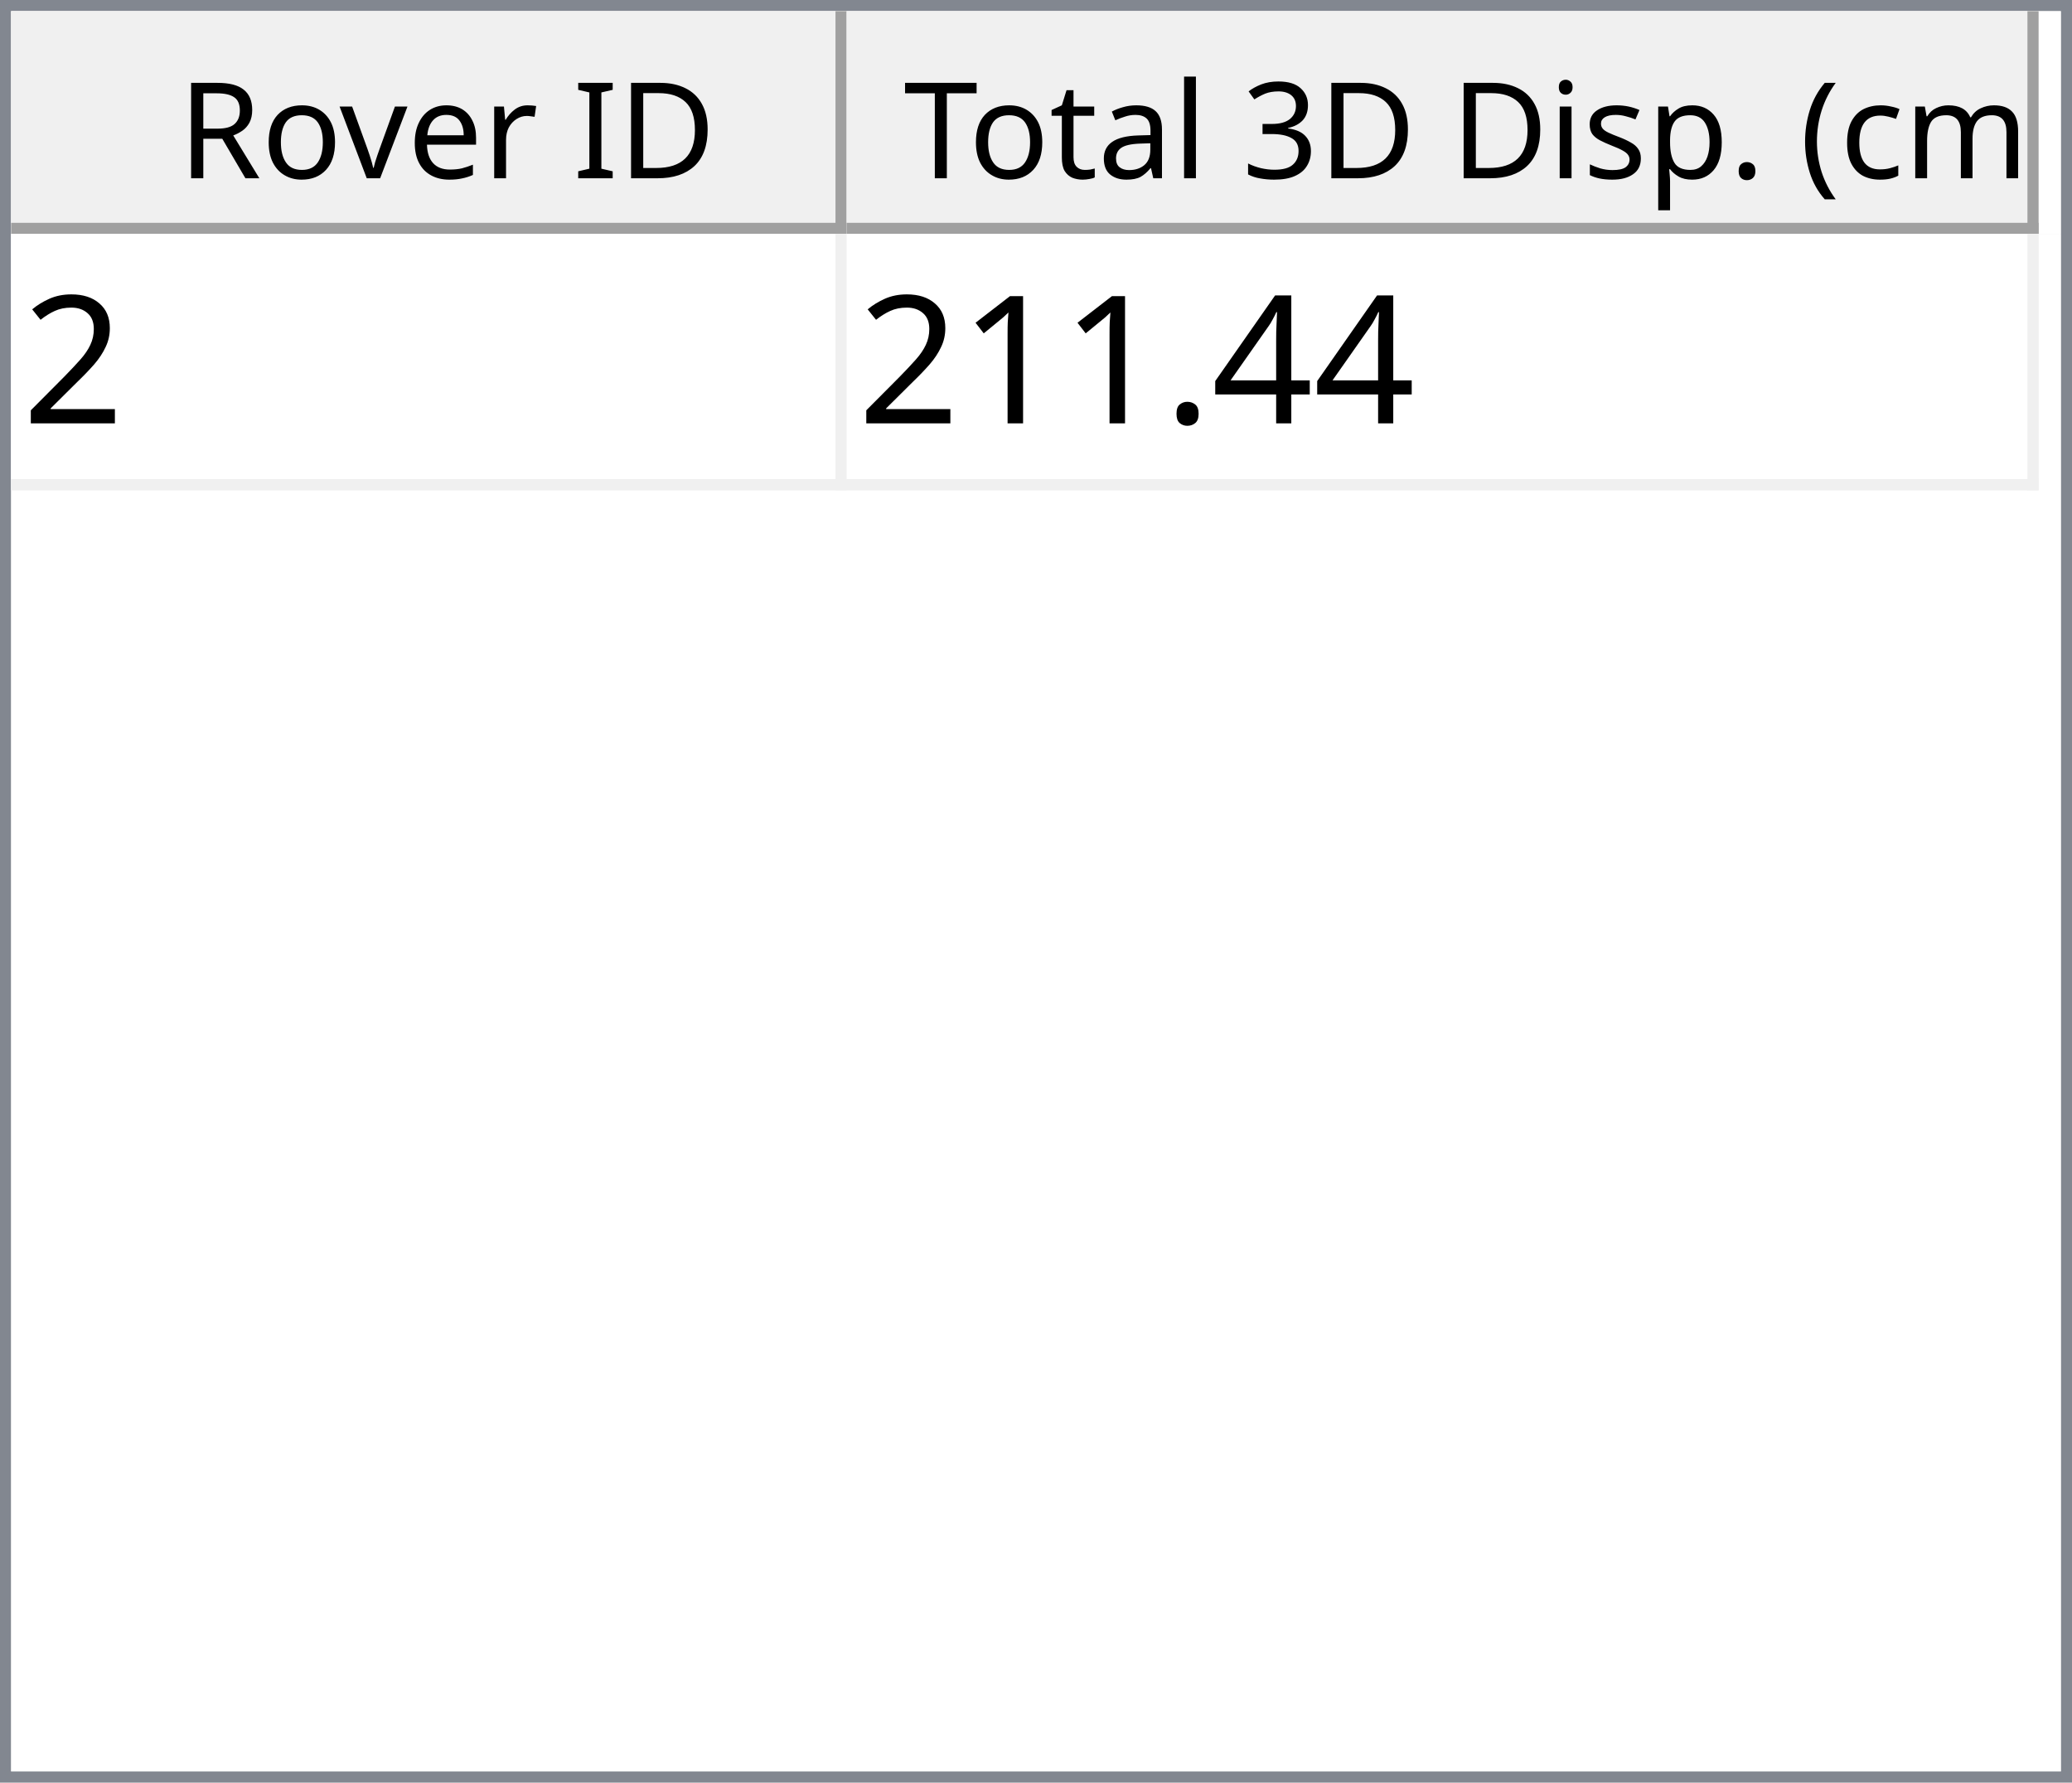
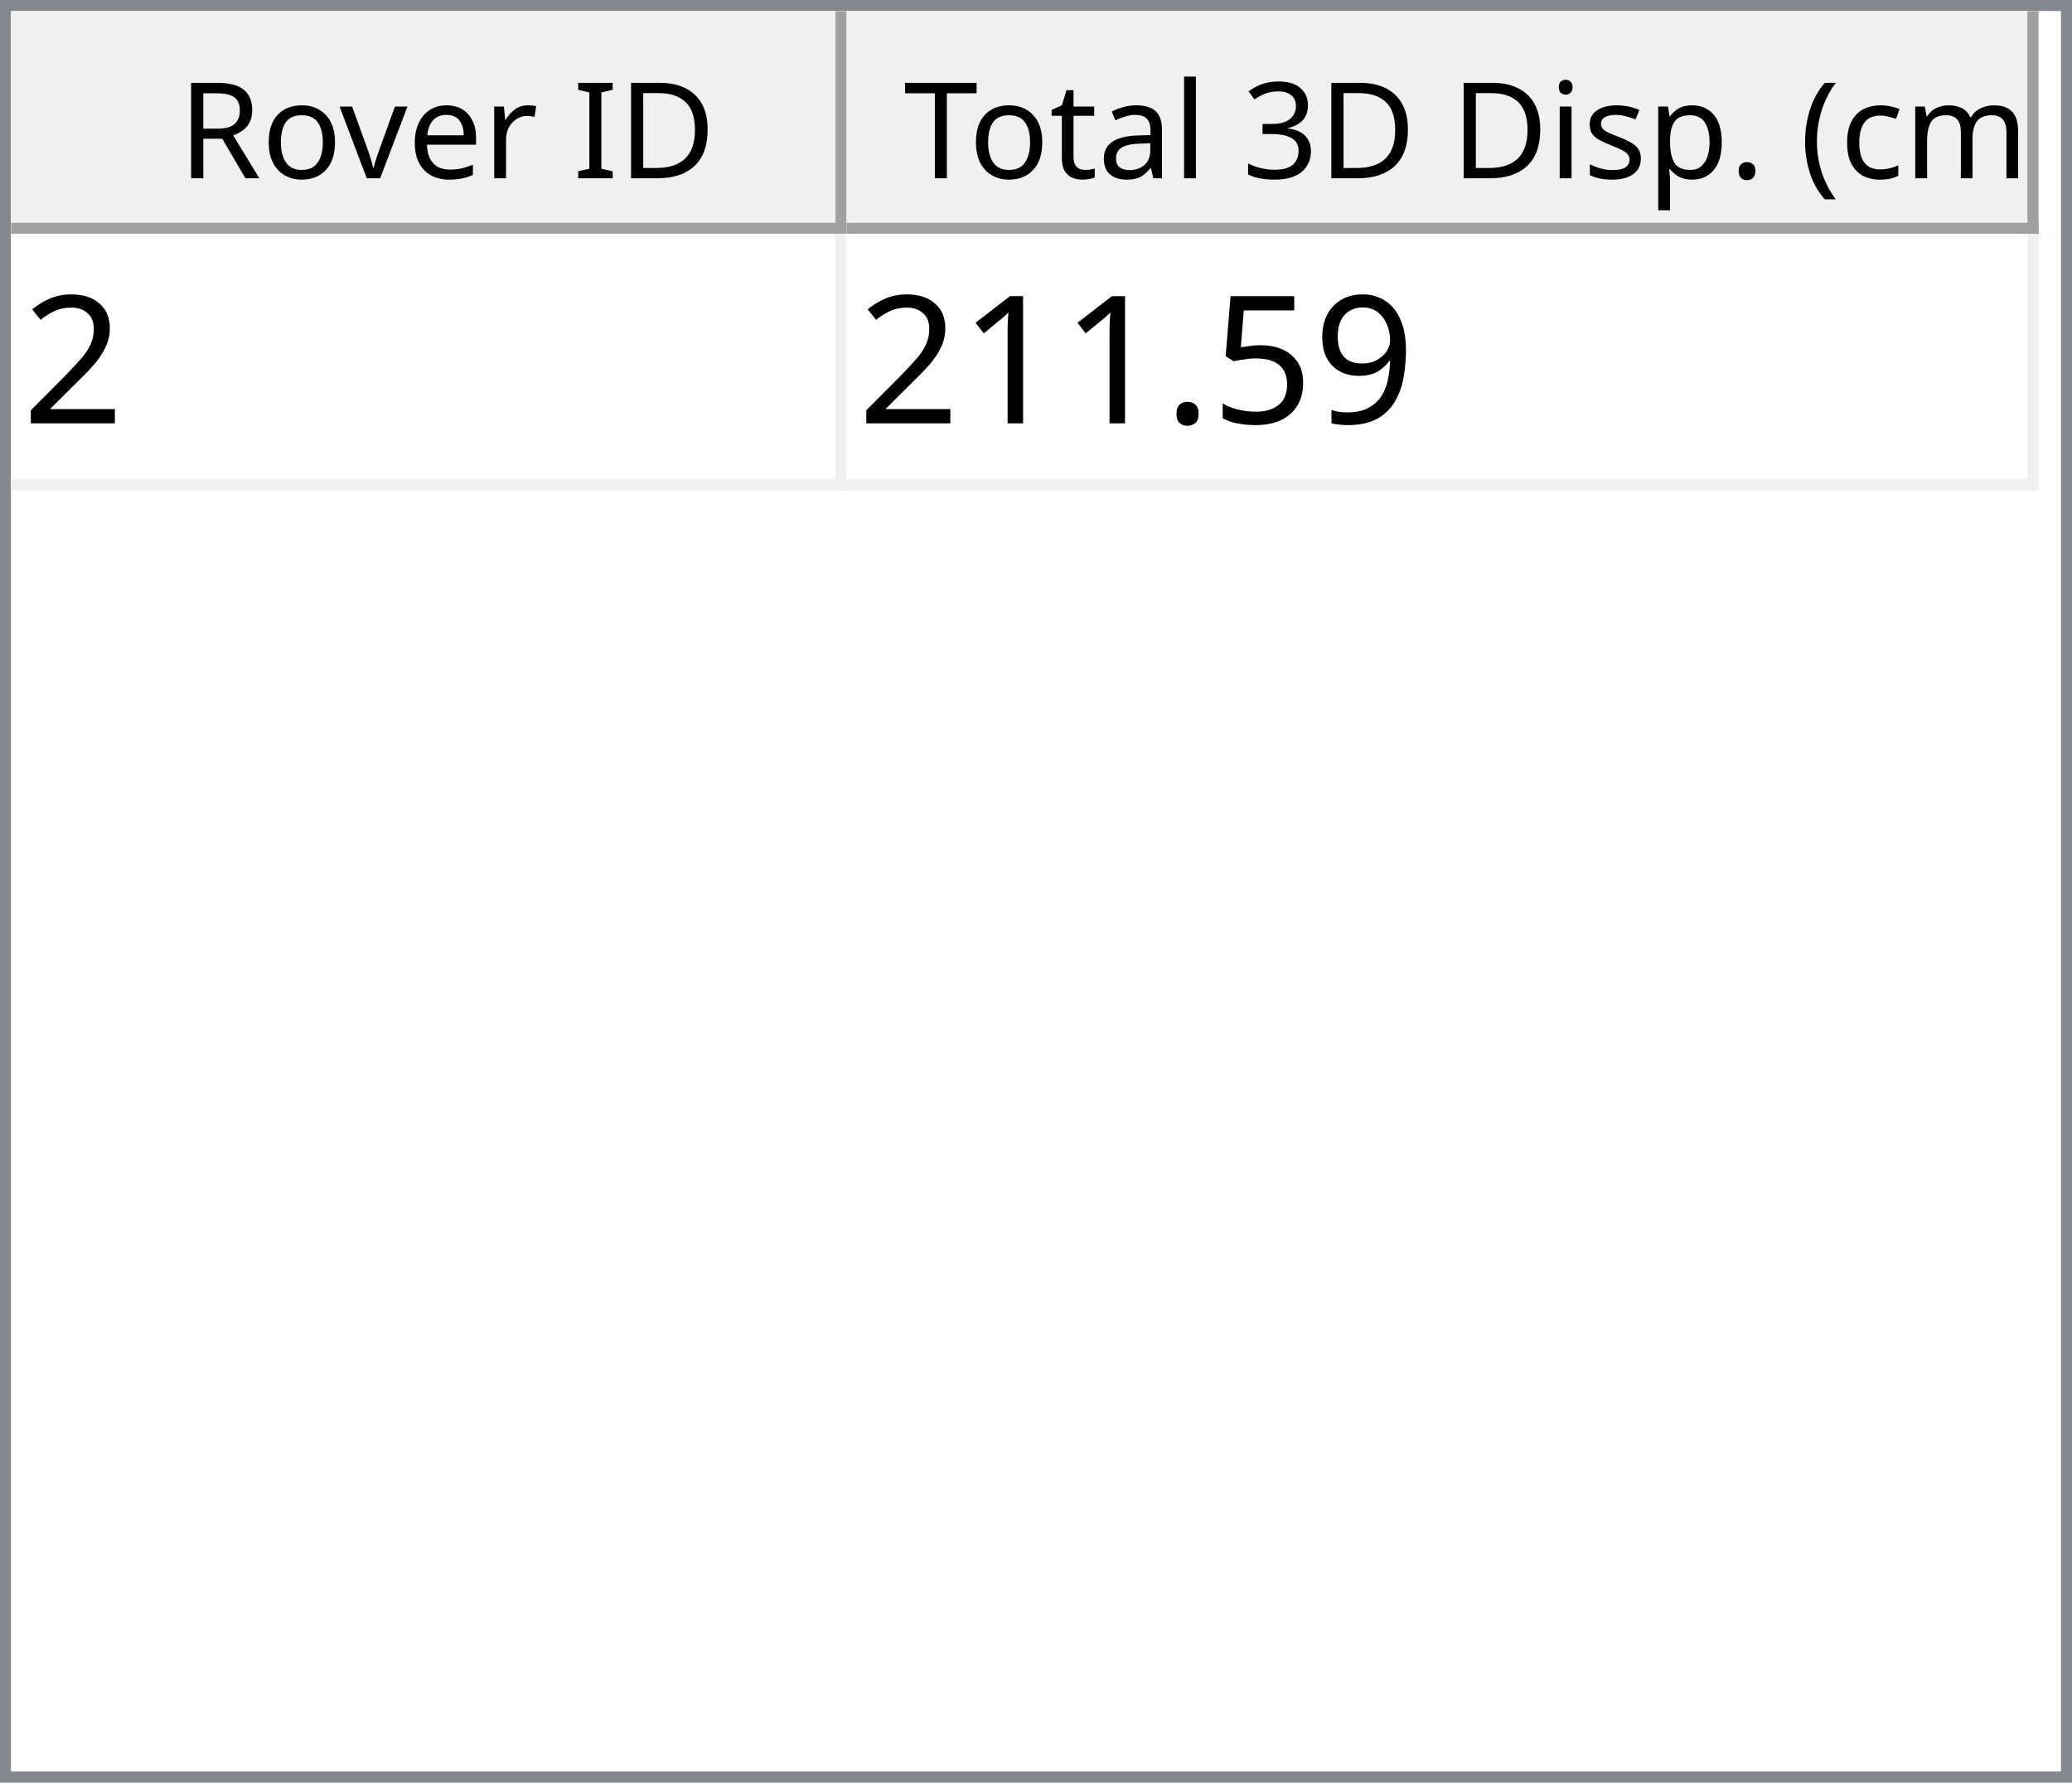
<svg xmlns="http://www.w3.org/2000/svg" style="fill-opacity:1; color-rendering:auto; color-interpolation:auto; text-rendering:auto; stroke:black; stroke-linecap:square; stroke-miterlimit:10; shape-rendering:auto; stroke-opacity:1; fill:black; stroke-dasharray:none; font-weight:normal; stroke-width:1; font-family:'Dialog'; font-style:normal; stroke-linejoin:miter; font-size:12px; stroke-dashoffset:0; image-rendering:auto;" width="186" height="160">
  <defs id="genericDefs" />
  <g>
    <defs id="defs1">
      <clipPath clipPathUnits="userSpaceOnUse" id="clipPath1">
        <path d="M0 0 L186 0 L186 160 L0 160 L0 0 Z" />
      </clipPath>
      <clipPath clipPathUnits="userSpaceOnUse" id="clipPath2">
        <path d="M0 0 L0 160 L186 160 L186 0 Z" />
      </clipPath>
      <clipPath clipPathUnits="userSpaceOnUse" id="clipPath3">
        <path d="M0 0 L0 20 L184 20 L184 0 Z" />
      </clipPath>
      <clipPath clipPathUnits="userSpaceOnUse" id="clipPath4">
        <path d="M0 0 L0 20 L75 20 L75 0 Z" />
      </clipPath>
      <clipPath clipPathUnits="userSpaceOnUse" id="clipPath5">
        <path d="M1 1 L1 19 L74 19 L74 1 Z" />
      </clipPath>
      <clipPath clipPathUnits="userSpaceOnUse" id="clipPath6">
        <path d="M0 0 L0 18 L73 18 L73 0 Z" />
      </clipPath>
      <clipPath clipPathUnits="userSpaceOnUse" id="clipPath7">
        <path d="M-0.5 -0.5 L-0.5 19.5 L74.5 19.5 L74.5 -0.5 Z" />
      </clipPath>
      <clipPath clipPathUnits="userSpaceOnUse" id="clipPath8">
        <path d="M0 0 L0 20 L107 20 L107 0 Z" />
      </clipPath>
      <clipPath clipPathUnits="userSpaceOnUse" id="clipPath9">
        <path d="M1 1 L1 19 L106 19 L106 1 Z" />
      </clipPath>
      <clipPath clipPathUnits="userSpaceOnUse" id="clipPath10">
        <path d="M0 0 L0 18 L105 18 L105 0 Z" />
      </clipPath>
      <clipPath clipPathUnits="userSpaceOnUse" id="clipPath11">
        <path d="M-0.5 -0.5 L-0.5 19.5 L106.5 19.5 L106.5 -0.5 Z" />
      </clipPath>
      <clipPath clipPathUnits="userSpaceOnUse" id="clipPath12">
        <path d="M0 0 L0 138 L184 138 L184 0 Z" />
      </clipPath>
      <clipPath clipPathUnits="userSpaceOnUse" id="clipPath13">
        <path d="M0 0 L0 23 L182 23 L182 0 Z" />
      </clipPath>
      <clipPath clipPathUnits="userSpaceOnUse" id="clipPath14">
        <path d="M-0.5 -0.5 L-0.5 22.5 L181.5 22.5 L181.5 -0.5 Z" />
      </clipPath>
      <clipPath clipPathUnits="userSpaceOnUse" id="clipPath15">
        <path d="M0 0 L0 22 L74 22 L74 0 Z" />
      </clipPath>
      <clipPath clipPathUnits="userSpaceOnUse" id="clipPath16">
        <path d="M0 0 L0 22 L106 22 L106 0 Z" />
      </clipPath>
      <font horiz-adv-x="64.551" id="font1">
        <font-face ascent="107.91" descent="25.098" units-per-em="100" style="font-style:normal; font-family:Segoe UI; font-weight:normal;" />
        <missing-glyph horiz-adv-x="64.551" d="M8.109 0 L8.109 68.266 L56.453 68.266 L56.453 0 L8.109 0 ZM15.328 7.234 L49.219 7.234 L49.219 61.031 L15.328 61.031 L15.328 7.234 Z" />
        <glyph unicode="D" horiz-adv-x="70.117" d="M9.188 0 L9.188 70.016 L28.516 70.016 Q65.531 70.016 65.531 35.891 Q65.531 19.672 55.25 9.836 Q44.969 0 27.734 0 L9.188 0 ZM17.391 62.594 L17.391 7.422 L27.828 7.422 Q41.609 7.422 49.273 14.797 Q56.938 22.172 56.938 35.688 Q56.938 62.594 28.328 62.594 L17.391 62.594 Z" />
        <glyph unicode="I" horiz-adv-x="26.611" d="M17.391 0 L9.188 0 L9.188 70.016 L17.391 70.016 L17.391 0 Z" />
        <glyph unicode=" " horiz-adv-x="27.393" d="" />
        <glyph unicode="r" horiz-adv-x="34.766" d="M34.188 41.891 Q32.078 43.5 28.125 43.5 Q23 43.5 19.555 38.672 Q16.109 33.844 16.109 25.484 L16.109 0 L8.109 0 L8.109 50 L16.109 50 L16.109 39.703 L16.312 39.703 Q18.016 44.969 21.531 47.922 Q25.047 50.875 29.391 50.875 Q32.516 50.875 34.188 50.203 L34.188 41.891 Z" />
        <glyph unicode="e" horiz-adv-x="52.295" d="M48.297 23 L12.984 23 Q13.188 14.656 17.484 10.109 Q21.781 5.562 29.297 5.562 Q37.75 5.562 44.828 11.141 L44.828 3.609 Q38.234 -1.172 27.391 -1.172 Q16.797 -1.172 10.742 5.641 Q4.688 12.453 4.688 24.812 Q4.688 36.469 11.305 43.82 Q17.922 51.172 27.734 51.172 Q37.547 51.172 42.922 44.828 Q48.297 38.484 48.297 27.203 L48.297 23 ZM40.094 29.781 Q40.047 36.719 36.75 40.578 Q33.453 44.438 27.594 44.438 Q21.922 44.438 17.969 40.383 Q14.016 36.328 13.094 29.781 L40.094 29.781 Z" />
        <glyph unicode="v" horiz-adv-x="47.9" d="M47.406 50 L27.484 0 L19.625 0 L0.688 50 L9.469 50 L22.172 13.672 Q23.578 9.672 23.922 6.688 L24.125 6.688 Q24.609 10.453 25.688 13.484 L38.969 50 L47.406 50 Z" />
        <glyph unicode="o" horiz-adv-x="58.594" d="M29 -1.172 Q17.922 -1.172 11.305 5.836 Q4.688 12.844 4.688 24.422 Q4.688 37.016 11.57 44.094 Q18.453 51.172 30.172 51.172 Q41.359 51.172 47.633 44.289 Q53.906 37.406 53.906 25.203 Q53.906 13.234 47.141 6.031 Q40.375 -1.172 29 -1.172 ZM29.594 44.438 Q21.875 44.438 17.383 39.188 Q12.891 33.938 12.891 24.703 Q12.891 15.828 17.43 10.695 Q21.969 5.562 29.594 5.562 Q37.359 5.562 41.531 10.594 Q45.703 15.625 45.703 24.906 Q45.703 34.281 41.531 39.359 Q37.359 44.438 29.594 44.438 Z" />
        <glyph unicode="R" horiz-adv-x="59.814" d="M59.375 0 L49.609 0 L37.891 19.625 Q36.281 22.359 34.766 24.289 Q33.25 26.219 31.664 27.438 Q30.078 28.656 28.25 29.219 Q26.422 29.781 24.125 29.781 L17.391 29.781 L17.391 0 L9.188 0 L9.188 70.016 L30.078 70.016 Q34.672 70.016 38.555 68.867 Q42.438 67.719 45.289 65.375 Q48.141 63.031 49.758 59.547 Q51.375 56.062 51.375 51.375 Q51.375 47.703 50.273 44.656 Q49.172 41.609 47.148 39.211 Q45.125 36.812 42.266 35.133 Q39.406 33.453 35.844 32.516 L35.844 32.328 Q37.594 31.547 38.891 30.547 Q40.188 29.547 41.359 28.18 Q42.531 26.812 43.68 25.078 Q44.828 23.344 46.234 21.047 L59.375 0 ZM17.391 62.594 L17.391 37.203 L28.516 37.203 Q31.594 37.203 34.203 38.133 Q36.812 39.062 38.719 40.797 Q40.625 42.531 41.703 45.047 Q42.781 47.562 42.781 50.688 Q42.781 56.297 39.141 59.445 Q35.5 62.594 28.609 62.594 L17.391 62.594 Z" />
        <glyph unicode=")" horiz-adv-x="30.176" d="M8.297 -15.922 L1.172 -15.922 Q16.406 2.344 16.406 26.812 Q16.406 51.469 1.078 70.016 L8.297 70.016 Q23.531 52.156 23.531 26.703 Q23.531 1.375 8.297 -15.922 Z" />
        <glyph unicode="m" horiz-adv-x="86.133" d="M79.109 0 L71.094 0 L71.094 28.719 Q71.094 37.016 68.531 40.727 Q65.969 44.438 59.906 44.438 Q54.781 44.438 51.195 39.75 Q47.609 35.062 47.609 28.516 L47.609 0 L39.594 0 L39.594 29.688 Q39.594 44.438 28.219 44.438 Q22.953 44.438 19.531 40.016 Q16.109 35.594 16.109 28.516 L16.109 0 L8.109 0 L8.109 50 L16.109 50 L16.109 42.094 L16.312 42.094 Q21.625 51.172 31.844 51.172 Q36.969 51.172 40.773 48.312 Q44.578 45.453 46 40.828 Q51.562 51.172 62.594 51.172 Q79.109 51.172 79.109 30.812 L79.109 0 Z" />
        <glyph unicode="c" horiz-adv-x="46.191" d="M42.188 2.297 Q36.422 -1.172 28.516 -1.172 Q17.828 -1.172 11.258 5.789 Q4.688 12.75 4.688 23.828 Q4.688 36.188 11.766 43.68 Q18.844 51.172 30.672 51.172 Q37.25 51.172 42.281 48.734 L42.281 40.531 Q36.719 44.438 30.375 44.438 Q22.703 44.438 17.797 38.945 Q12.891 33.453 12.891 24.516 Q12.891 15.719 17.508 10.641 Q22.125 5.562 29.891 5.562 Q36.422 5.562 42.188 9.906 L42.188 2.297 Z" />
        <glyph unicode="(" horiz-adv-x="30.176" d="M29.109 -15.922 L21.969 -15.922 Q6.844 1.375 6.844 26.703 Q6.844 52.156 21.969 70.016 L29.203 70.016 Q13.875 51.469 13.875 26.812 Q13.875 2.344 29.109 -15.922 Z" />
        <glyph unicode="." horiz-adv-x="21.68" d="M10.891 -1.078 Q8.641 -1.078 7.055 0.539 Q5.469 2.156 5.469 4.391 Q5.469 6.641 7.055 8.273 Q8.641 9.906 10.891 9.906 Q13.188 9.906 14.797 8.273 Q16.406 6.641 16.406 4.391 Q16.406 2.156 14.797 0.539 Q13.188 -1.078 10.891 -1.078 Z" />
        <glyph unicode="p" horiz-adv-x="58.789" d="M16.312 7.234 L16.109 7.234 L16.109 -23 L8.109 -23 L8.109 50 L16.109 50 L16.109 41.219 L16.312 41.219 Q22.219 51.172 33.594 51.172 Q43.266 51.172 48.688 44.461 Q54.109 37.75 54.109 26.469 Q54.109 13.922 48 6.375 Q41.891 -1.172 31.297 -1.172 Q21.578 -1.172 16.312 7.234 ZM16.109 27.391 L16.109 20.406 Q16.109 14.203 20.141 9.883 Q24.172 5.562 30.375 5.562 Q37.641 5.562 41.773 11.133 Q45.906 16.703 45.906 26.609 Q45.906 34.969 42.047 39.703 Q38.188 44.438 31.594 44.438 Q24.609 44.438 20.359 39.578 Q16.109 34.719 16.109 27.391 Z" />
        <glyph unicode="s" horiz-adv-x="42.432" d="M5.078 1.812 L5.078 10.406 Q11.625 5.562 19.484 5.562 Q30.031 5.562 30.031 12.594 Q30.031 14.594 29.125 15.992 Q28.219 17.391 26.68 18.461 Q25.141 19.531 23.07 20.383 Q21 21.234 18.609 22.172 Q15.281 23.484 12.766 24.828 Q10.25 26.172 8.57 27.859 Q6.891 29.547 6.031 31.695 Q5.172 33.844 5.172 36.719 Q5.172 40.234 6.789 42.945 Q8.406 45.656 11.086 47.484 Q13.766 49.312 17.211 50.242 Q20.656 51.172 24.312 51.172 Q30.812 51.172 35.938 48.922 L35.938 40.828 Q30.422 44.438 23.25 44.438 Q21 44.438 19.195 43.922 Q17.391 43.406 16.094 42.477 Q14.797 41.547 14.086 40.258 Q13.375 38.969 13.375 37.406 Q13.375 35.453 14.086 34.133 Q14.797 32.812 16.164 31.789 Q17.531 30.766 19.484 29.938 Q21.438 29.109 23.922 28.125 Q27.25 26.859 29.883 25.516 Q32.516 24.172 34.375 22.484 Q36.234 20.797 37.234 18.602 Q38.234 16.406 38.234 13.375 Q38.234 9.672 36.602 6.938 Q34.969 4.203 32.234 2.398 Q29.5 0.594 25.93 -0.289 Q22.359 -1.172 18.453 -1.172 Q10.75 -1.172 5.078 1.812 Z" />
        <glyph unicode="i" horiz-adv-x="24.219" d="M12.203 62.703 Q10.062 62.703 8.547 64.164 Q7.031 65.625 7.031 67.875 Q7.031 70.125 8.547 71.609 Q10.062 73.094 12.203 73.094 Q14.406 73.094 15.945 71.609 Q17.484 70.125 17.484 67.875 Q17.484 65.719 15.945 64.211 Q14.406 62.703 12.203 62.703 ZM16.109 0 L8.109 0 L8.109 50 L16.109 50 L16.109 0 Z" />
        <glyph unicode="3" horiz-adv-x="53.906" d="M46.531 19.828 Q46.531 15.094 44.75 11.211 Q42.969 7.328 39.719 4.57 Q36.469 1.812 31.93 0.297 Q27.391 -1.219 21.922 -1.219 Q11.922 -1.219 6 2.594 L6 11.188 Q13.094 5.609 22.219 5.609 Q25.875 5.609 28.828 6.539 Q31.781 7.469 33.906 9.227 Q36.031 10.984 37.18 13.477 Q38.328 15.969 38.328 19.094 Q38.328 32.812 18.797 32.812 L12.984 32.812 L12.984 39.594 L18.5 39.594 Q35.797 39.594 35.797 52.484 Q35.797 64.406 22.609 64.406 Q15.188 64.406 8.688 59.422 L8.688 67.188 Q15.375 71.188 24.609 71.188 Q29 71.188 32.57 69.969 Q36.141 68.75 38.68 66.555 Q41.219 64.359 42.609 61.281 Q44 58.203 44 54.5 Q44 40.672 30.031 36.719 L30.031 36.531 Q33.594 36.141 36.625 34.797 Q39.656 33.453 41.852 31.305 Q44.047 29.156 45.289 26.25 Q46.531 23.344 46.531 19.828 Z" />
        <glyph unicode="l" horiz-adv-x="24.219" d="M16.109 0 L8.109 0 L8.109 74.031 L16.109 74.031 L16.109 0 Z" />
        <glyph unicode="a" horiz-adv-x="50.879" d="M43.891 0 L35.891 0 L35.891 7.812 L35.688 7.812 Q30.469 -1.172 20.312 -1.172 Q12.844 -1.172 8.617 2.781 Q4.391 6.734 4.391 13.281 Q4.391 27.297 20.906 29.594 L35.891 31.688 Q35.891 44.438 25.594 44.438 Q16.547 44.438 9.281 38.281 L9.281 46.484 Q16.656 51.172 26.266 51.172 Q43.891 51.172 43.891 32.516 L43.891 0 ZM35.891 25.297 L23.828 23.641 Q18.266 22.859 15.43 20.875 Q12.594 18.891 12.594 13.875 Q12.594 10.203 15.211 7.883 Q17.828 5.562 22.172 5.562 Q28.125 5.562 32.008 9.742 Q35.891 13.922 35.891 20.312 L35.891 25.297 Z" />
        <glyph unicode="t" horiz-adv-x="33.887" d="M31.297 0.484 Q28.469 -1.078 23.828 -1.078 Q10.688 -1.078 10.688 13.578 L10.688 43.172 L2.094 43.172 L2.094 50 L10.688 50 L10.688 62.203 L18.703 64.797 L18.703 50 L31.297 50 L31.297 43.172 L18.703 43.172 L18.703 14.984 Q18.703 9.969 20.414 7.82 Q22.125 5.672 26.078 5.672 Q29.109 5.672 31.297 7.328 L31.297 0.484 Z" />
        <glyph unicode="T" horiz-adv-x="52.393" d="M50.594 62.594 L30.375 62.594 L30.375 0 L22.172 0 L22.172 62.594 L2 62.594 L2 70.016 L50.594 70.016 L50.594 62.594 Z" />
      </font>
      <font horiz-adv-x="75.0" id="font2">
        <font-face ascent="100.537" descent="21.973" units-per-em="100" style="font-style:normal; font-family:sans-serif; font-weight:normal;" />
        <missing-glyph horiz-adv-x="75.0" d="M12.5 0 L12.5 62.5 L62.5 62.5 L62.5 0 L12.5 0 ZM14.062 1.562 L60.938 1.562 L60.938 60.938 L14.062 60.938 L14.062 1.562 Z" />
        <glyph unicode="2" horiz-adv-x="55.615" d="M50.344 8.453 L50.344 0 L3.031 0 Q2.938 3.172 4.047 6.109 Q5.859 10.938 9.836 15.625 Q13.812 20.312 21.344 26.469 Q33.016 36.031 37.117 41.625 Q41.219 47.219 41.219 52.203 Q41.219 57.422 37.477 61.008 Q33.734 64.594 27.734 64.594 Q21.391 64.594 17.578 60.789 Q13.766 56.984 13.719 50.25 L4.688 51.172 Q5.609 61.281 11.664 66.578 Q17.719 71.875 27.938 71.875 Q38.234 71.875 44.242 66.164 Q50.25 60.453 50.25 52 Q50.25 47.703 48.492 43.555 Q46.734 39.406 42.656 34.812 Q38.578 30.219 29.109 22.219 Q21.188 15.578 18.945 13.211 Q16.703 10.844 15.234 8.453 L50.344 8.453 Z" />
-         <glyph unicode="4" horiz-adv-x="55.615" d="M32.328 0 L32.328 17.141 L1.266 17.141 L1.266 25.203 L33.938 71.578 L41.109 71.578 L41.109 25.203 L50.781 25.203 L50.781 17.141 L41.109 17.141 L41.109 0 L32.328 0 ZM32.328 25.203 L32.328 57.469 L9.906 25.203 L32.328 25.203 Z" />
+         <glyph unicode="9" horiz-adv-x="55.615" d="M5.469 16.547 L13.922 17.328 Q14.984 11.375 18.016 8.688 Q21.047 6 25.781 6 Q29.828 6 32.883 7.859 Q35.938 9.719 37.891 12.82 Q39.844 15.922 41.164 21.195 Q42.484 26.469 42.484 31.938 Q42.484 32.516 42.438 33.688 Q39.797 29.5 35.234 26.883 Q30.672 24.266 25.344 24.266 Q16.453 24.266 10.305 30.711 Q4.156 37.156 4.156 47.703 Q4.156 58.594 10.578 65.234 Q17 71.875 26.656 71.875 Q33.641 71.875 39.43 68.117 Q45.219 64.359 48.219 57.398 Q51.219 50.438 51.219 37.25 Q51.219 23.531 48.242 15.406 Q45.266 7.281 39.383 3.031 Q33.5 -1.219 25.594 -1.219 Q17.188 -1.219 11.867 3.445 Q6.547 8.109 5.469 16.547 ZM41.453 48.141 Q41.453 55.719 37.43 60.156 Q33.406 64.594 27.734 64.594 Q21.875 64.594 17.531 59.812 Q13.188 55.031 13.188 47.406 Q13.188 40.578 17.312 36.305 Q21.438 32.031 27.484 32.031 Q33.594 32.031 37.523 36.305 Q41.453 40.578 41.453 48.141 Z" />
+         <glyph unicode="5" horiz-adv-x="55.615" d="M4.156 18.75 L13.375 19.531 Q14.406 12.797 18.141 9.398 Q21.875 6 27.156 6 Q33.5 6 37.891 10.789 Q42.281 15.578 42.281 23.484 Q42.281 31 38.062 35.352 Q33.844 39.703 27 39.703 Q22.75 39.703 19.336 37.773 Q15.922 35.844 13.969 32.766 L5.719 33.844 L12.641 70.609 L48.25 70.609 L48.25 62.203 L19.672 62.203 L15.828 42.969 Q22.266 47.469 29.344 47.469 Q38.719 47.469 45.164 40.969 Q51.609 34.469 51.609 24.266 Q51.609 14.547 45.953 7.469 Q39.062 -1.219 27.156 -1.219 Q17.391 -1.219 11.211 4.25 Q5.031 9.719 4.156 18.75 Z" />
        <glyph unicode="." horiz-adv-x="27.783" d="M9.078 0 L9.078 10.016 L19.094 10.016 L19.094 0 L9.078 0 Z" />
        <glyph unicode="1" horiz-adv-x="55.615" d="M37.25 0 L28.469 0 L28.469 56 Q25.297 52.984 20.141 49.953 Q14.984 46.922 10.891 45.406 L10.891 53.906 Q18.266 57.375 23.781 62.305 Q29.297 67.234 31.594 71.875 L37.25 71.875 L37.25 0 Z" />
      </font>
    </defs>
    <g style="fill:white; stroke:white;">
      <rect x="0" y="0" width="186" style="clip-path:url(#clipPath1); stroke:none;" height="160" />
    </g>
    <g style="fill:white; text-rendering:optimizeSpeed; color-rendering:optimizeSpeed; image-rendering:optimizeSpeed; shape-rendering:crispEdges; stroke:white; color-interpolation:sRGB;">
      <rect x="0" width="186" height="160" y="0" style="stroke:none;" />
      <path style="stroke:none;" d="M0 160 L186 160 L186 0 L0 0 Z" />
    </g>
    <g style="fill:rgb(240,240,240); font-family:'Segoe UI'; stroke:rgb(240,240,240);">
      <rect x="0" y="0" width="186" style="clip-path:url(#clipPath2); stroke:none;" height="160" />
    </g>
    <g style="fill:rgb(130,135,144); font-family:'Segoe UI'; stroke:rgb(130,135,144);">
      <path d="M0 0 L186 0 L186 160 L0 160 L0 0 ZM1 1 L185 1 L185 159 L1 159 L1 1 Z" style="fill-rule:evenodd; clip-path:url(#clipPath2); stroke:none;" />
    </g>
    <g style="fill:white; font-family:'Segoe UI'; stroke:white;" transform="translate(1,1)">
      <rect x="0" y="0" width="184" style="clip-path:url(#clipPath3); stroke:none;" height="20" />
    </g>
    <g style="fill:rgb(240,240,240); font-family:'Segoe UI'; stroke:rgb(240,240,240);" transform="translate(1,1)">
      <rect x="0" y="0" width="75" style="clip-path:url(#clipPath4); stroke:none;" height="20" />
    </g>
    <g style="font-family:'Segoe UI';" transform="translate(2,2)">
      <text x="14" xml:space="preserve" y="14" style="clip-path:url(#clipPath6); stroke:none;">Rover ID</text>
    </g>
    <g style="fill:rgb(160,160,160); font-family:'Segoe UI'; stroke:rgb(160,160,160); stroke-linejoin:bevel;" transform="translate(1.5,1.5)">
      <line x1="74" x2="74" y1="0" style="fill:none; clip-path:url(#clipPath7);" y2="19" />
    </g>
    <g style="fill:rgb(160,160,160); font-family:'Segoe UI'; stroke:rgb(160,160,160); stroke-linejoin:bevel;" transform="matrix(1,0,0,1,1,1) translate(0.5,0.5)">
      <line x1="0" x2="74" y1="19" style="fill:none; clip-path:url(#clipPath7);" y2="19" />
    </g>
    <g style="fill:rgb(240,240,240); font-family:'Segoe UI'; stroke:rgb(240,240,240);" transform="translate(76,1)">
      <rect x="0" y="0" width="107" style="clip-path:url(#clipPath8); stroke:none;" height="20" />
    </g>
    <g style="font-family:'Segoe UI';" transform="translate(77,2)">
      <text x="1" xml:space="preserve" y="14" style="clip-path:url(#clipPath10); stroke:none;"> Total 3D Disp. (cm)</text>
    </g>
    <g style="fill:rgb(160,160,160); font-family:'Segoe UI'; stroke:rgb(160,160,160); stroke-linejoin:bevel;" transform="translate(76.5,1.5)">
      <line x1="106" x2="106" y1="0" style="fill:none; clip-path:url(#clipPath11);" y2="19" />
    </g>
    <g style="fill:rgb(160,160,160); font-family:'Segoe UI'; stroke:rgb(160,160,160); stroke-linejoin:bevel;" transform="matrix(1,0,0,1,76,1) translate(0.5,0.5)">
      <line x1="0" x2="106" y1="19" style="fill:none; clip-path:url(#clipPath11);" y2="19" />
    </g>
    <g style="fill:white; font-family:'Segoe UI'; stroke:white;" transform="translate(1,21)">
      <rect x="0" y="0" width="184" style="clip-path:url(#clipPath12); stroke:none;" height="138" />
    </g>
    <g style="fill:rgb(240,240,240); font-size:16px; font-family:sans-serif; stroke:rgb(240,240,240);" transform="translate(1,21)">
      <rect x="0" y="0" width="182" style="clip-path:url(#clipPath13); stroke:none;" height="23" />
      <line transform="translate(0.5,0.5)" x1="0" x2="181" y1="22" style="clip-path:url(#clipPath14); fill:none; stroke-linejoin:bevel;" y2="22" />
    </g>
    <g transform="matrix(1,0,0,1,1,21) translate(0.5,0.5)" style="fill:rgb(240,240,240); font-size:16px; font-family:sans-serif; stroke:rgb(240,240,240); stroke-linejoin:bevel;">
      <line x1="74" x2="74" y1="0" style="fill:none; clip-path:url(#clipPath14);" y2="22" />
    </g>
    <g transform="matrix(1,0,0,1,1,21) translate(0.5,0.5)" style="fill:rgb(240,240,240); font-size:16px; font-family:sans-serif; stroke:rgb(240,240,240); stroke-linejoin:bevel;">
      <line x1="181" x2="181" y1="0" style="fill:none; clip-path:url(#clipPath14);" y2="22" />
    </g>
    <g style="fill:white; font-size:16px; font-family:sans-serif; stroke:white;" transform="matrix(1,0,0,1,1,21)">
      <rect x="0" y="0" width="74" style="clip-path:url(#clipPath15); stroke:none;" height="22" />
      <text x="1" y="17" style="fill:black; clip-path:url(#clipPath15); stroke:none;" xml:space="preserve">2</text>
    </g>
    <g style="fill:white; font-size:16px; font-family:sans-serif; stroke:white;" transform="matrix(1,0,0,1,1,21) translate(75,0)">
      <rect x="0" y="0" width="106" style="clip-path:url(#clipPath16); stroke:none;" height="22" />
-       <text x="1" y="17" style="fill:black; clip-path:url(#clipPath16); stroke:none;" xml:space="preserve">211.44</text>
+       <text x="1" y="17" style="fill:black; clip-path:url(#clipPath16); stroke:none;" xml:space="preserve">211.59</text>
    </g>
  </g>
</svg>
